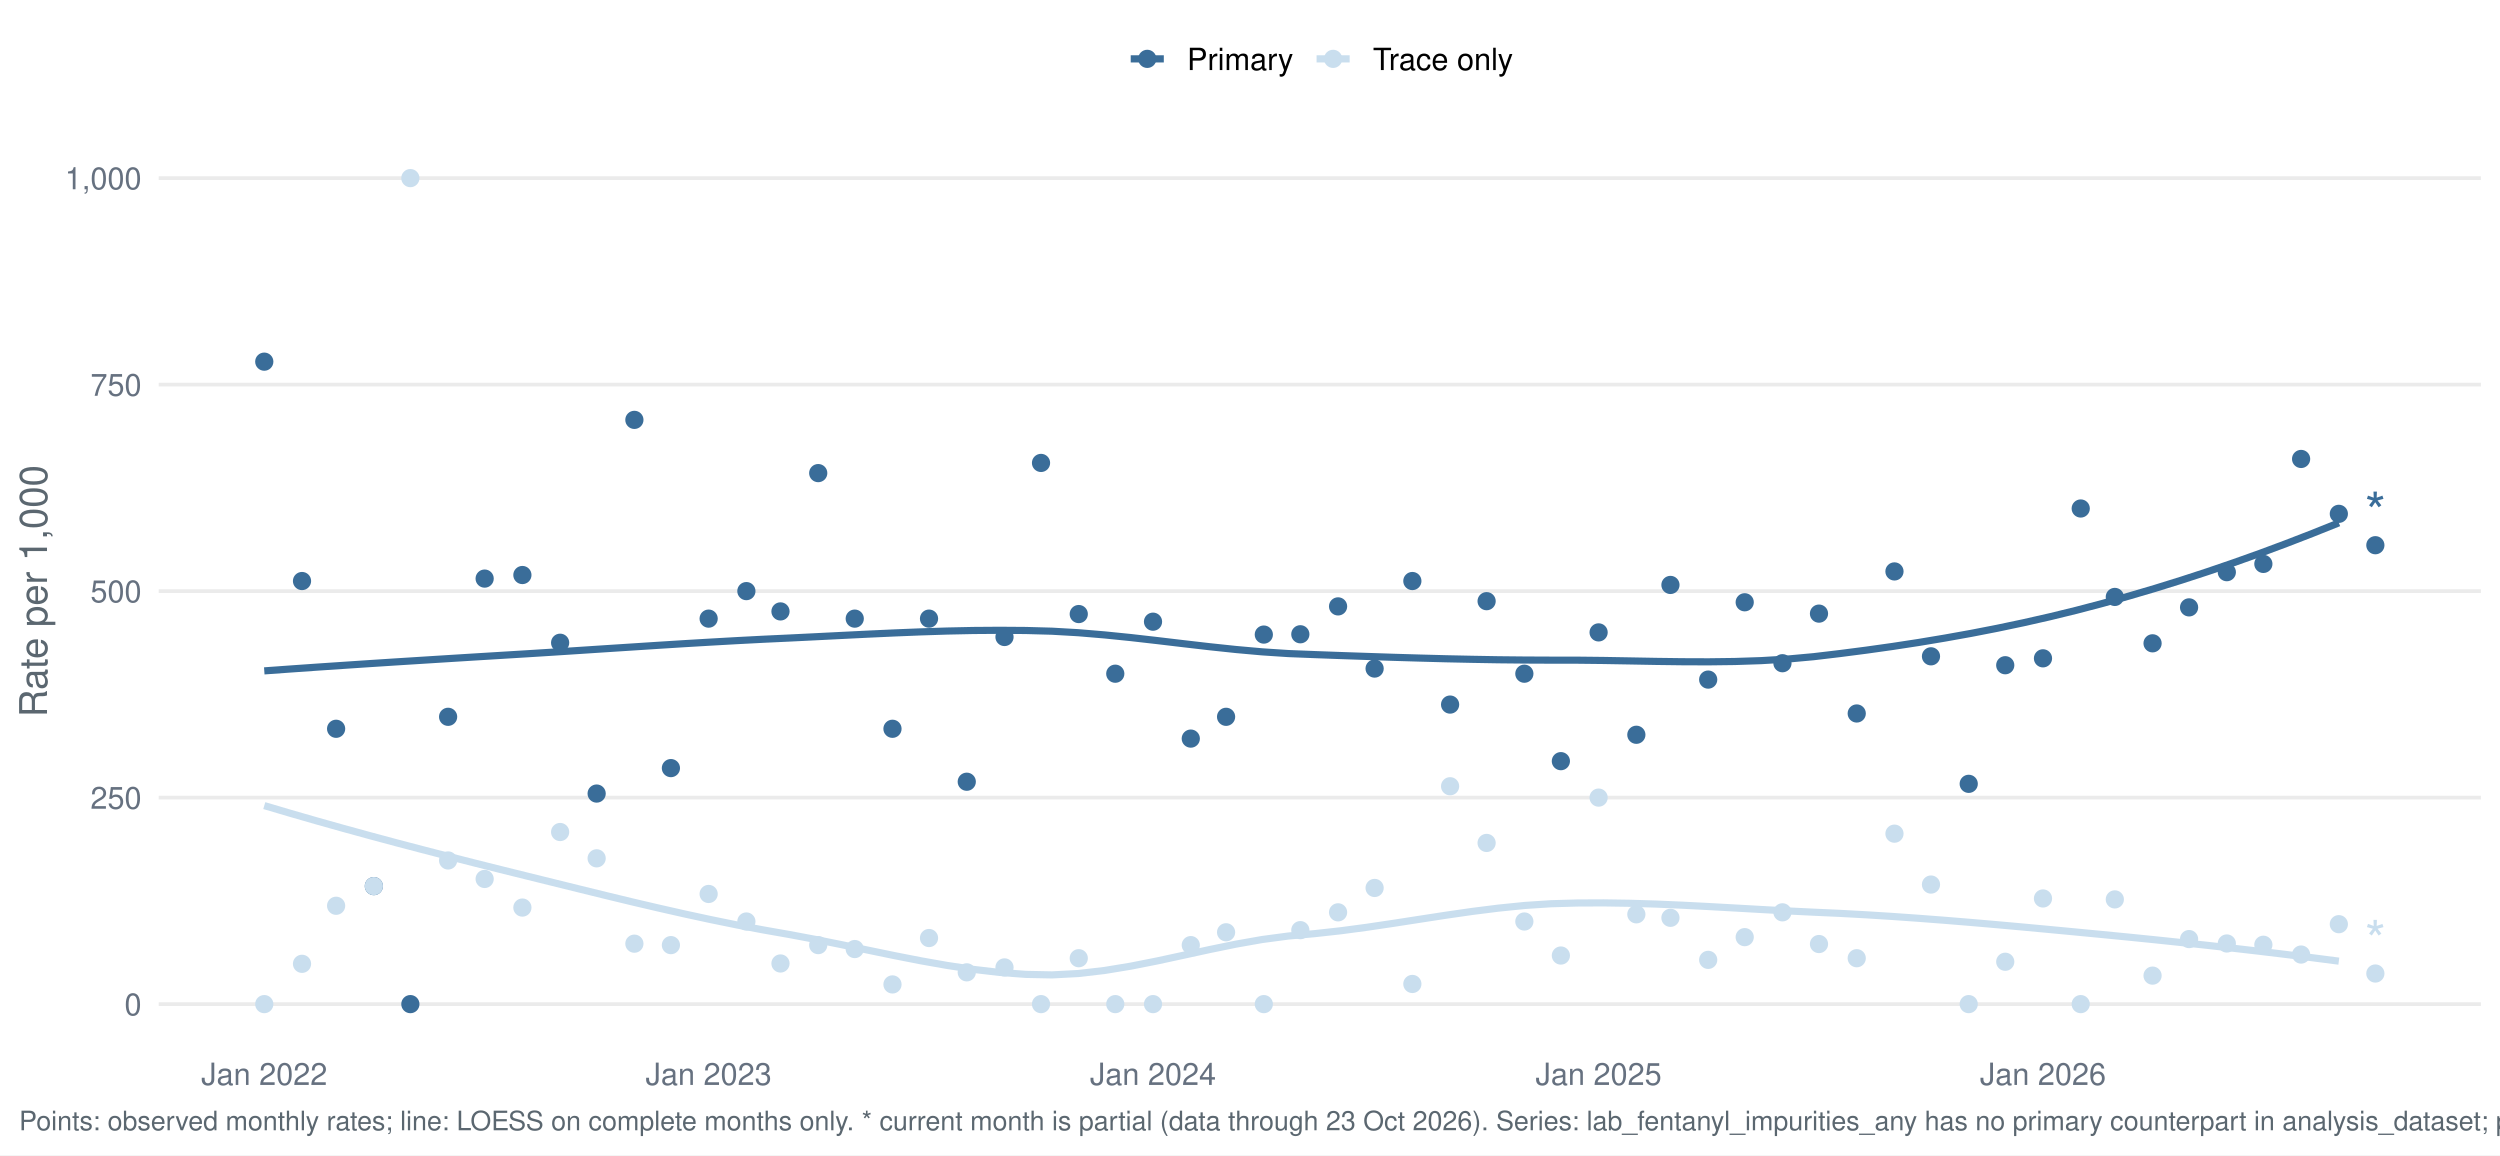
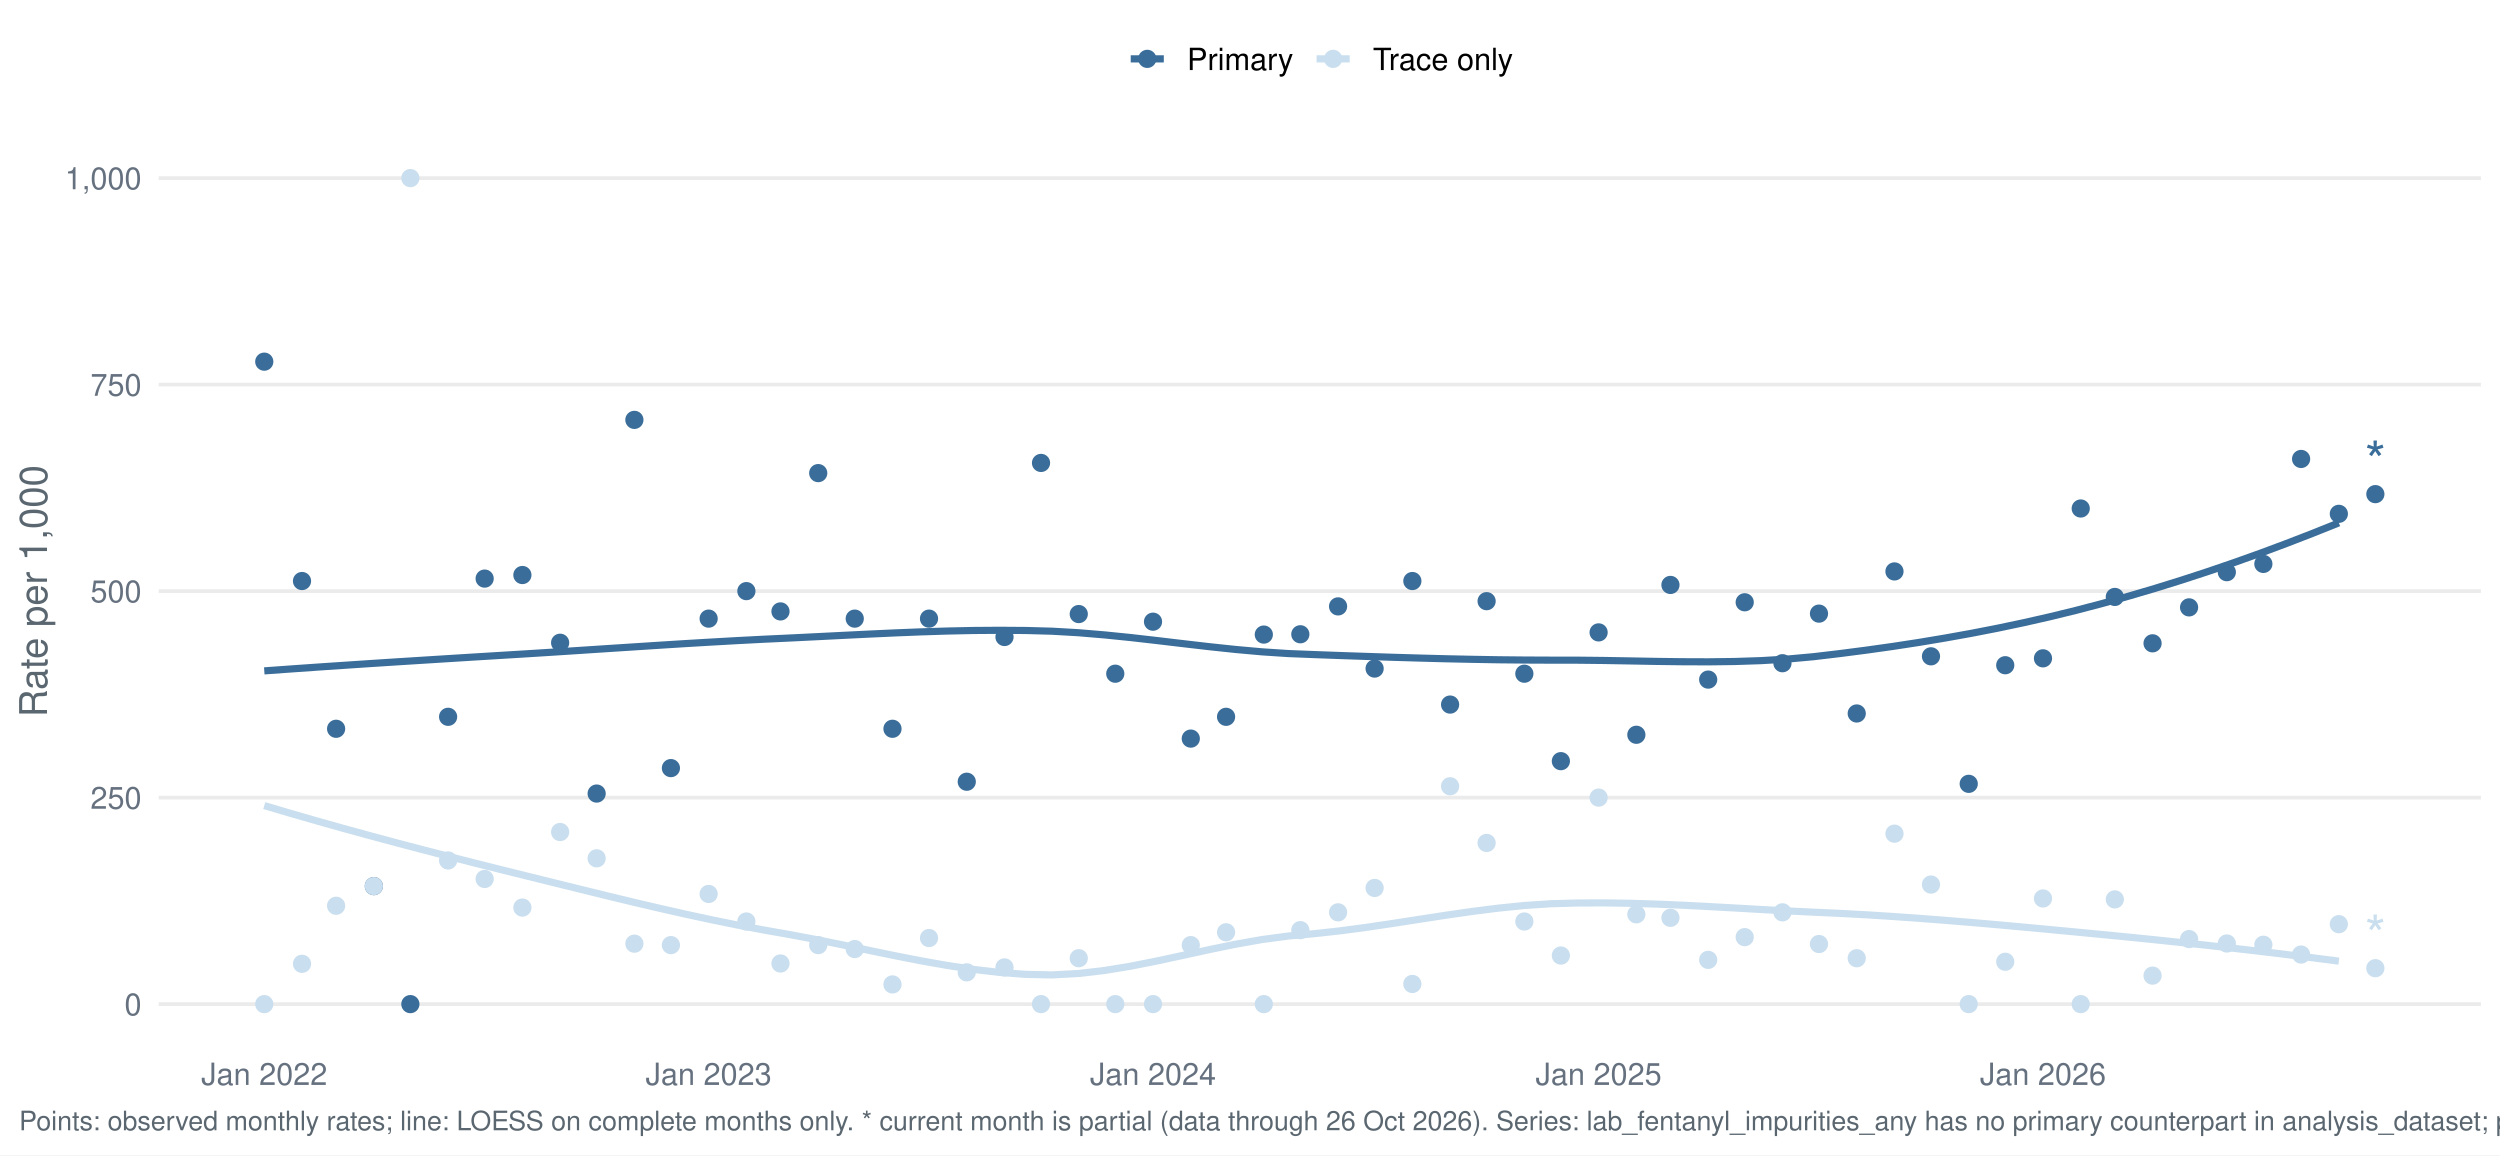
<svg xmlns="http://www.w3.org/2000/svg" width="1044.00pt" height="482.40pt" viewBox="0 0 1044.00 482.40">
  <g class="svglite">
    <defs>
      <style type="text/css">
    .svglite line, .svglite polyline, .svglite polygon, .svglite path, .svglite rect, .svglite circle {
      fill: none;
      stroke: #000000;
      stroke-linecap: round;
      stroke-linejoin: round;
      stroke-miterlimit: 10.00;
    }
    .svglite text {
      white-space: pre;
    }
    .svglite g.glyphgroup path {
      fill: inherit;
      stroke: none;
    }
  </style>
    </defs>
    <rect width="100%" height="100%" style="stroke: none; fill: #FFFFFF;" />
    <defs>
      <clipPath id="cpMC4wMHwxMDQ0LjAwfDAuMDB8NDgyLjQw">
        <rect x="0.00" y="0.00" width="1044.00" height="482.40" />
      </clipPath>
    </defs>
    <g clip-path="url(#cpMC4wMHwxMDQ0LjAwfDAuMDB8NDgyLjQw)">
      <rect x="-0" y="0.00" width="1044.00" height="482.40" style="stroke-width: 1.55; stroke: none; fill: #FFFFFF;" />
    </g>
    <defs>
      <clipPath id="cpNjYuMjh8MTAzNi4wM3w1Ny4xM3w0MzYuNTY=">
        <rect x="66.28" y="57.13" width="969.75" height="379.43" />
      </clipPath>
    </defs>
    <g clip-path="url(#cpNjYuMjh8MTAzNi4wM3w1Ny4xM3w0MzYuNTY=)">
      <polyline points="66.28,419.32 1036.03,419.32 " style="stroke-width: 1.55; stroke: #EBEBEB; stroke-linecap: butt;" />
      <polyline points="66.28,333.08 1036.03,333.08 " style="stroke-width: 1.55; stroke: #EBEBEB; stroke-linecap: butt;" />
      <polyline points="66.28,246.85 1036.03,246.85 " style="stroke-width: 1.55; stroke: #EBEBEB; stroke-linecap: butt;" />
      <polyline points="66.28,160.61 1036.03,160.61 " style="stroke-width: 1.55; stroke: #EBEBEB; stroke-linecap: butt;" />
      <polyline points="66.28,74.38 1036.03,74.38 " style="stroke-width: 1.55; stroke: #EBEBEB; stroke-linecap: butt;" />
      <polyline points="110.36,280.16 121.33,279.37 132.30,278.60 143.26,277.86 154.23,277.13 165.19,276.42 176.16,275.73 187.13,275.04 198.09,274.36 209.06,273.69 220.03,273.02 230.99,272.33 241.96,271.62 252.92,270.90 263.89,270.19 274.86,269.48 285.82,268.79 296.79,268.14 307.76,267.52 318.72,266.95 329.69,266.44 340.66,265.90 351.62,265.35 362.59,264.81 373.55,264.31 384.52,263.87 395.49,263.52 406.45,263.29 417.42,263.21 428.39,263.29 439.35,263.59 450.32,264.22 461.28,265.14 472.25,266.25 483.22,267.50 494.18,268.80 505.15,270.07 516.12,271.23 527.08,272.21 538.05,272.93 549.01,273.36 559.98,273.76 570.95,274.13 581.91,274.49 592.88,274.81 603.85,275.10 614.81,275.33 625.78,275.52 636.74,275.63 647.71,275.68 658.68,275.69 669.64,275.81 680.61,276.00 691.58,276.20 702.54,276.34 713.51,276.38 724.47,276.24 735.44,275.88 746.41,275.23 757.37,274.23 768.34,272.93 779.31,271.51 790.27,269.97 801.24,268.29 812.20,266.46 823.17,264.49 834.14,262.35 845.10,260.04 856.07,257.55 867.04,254.87 878.00,251.99 888.97,248.94 899.93,245.71 910.90,242.30 921.87,238.72 932.83,234.97 943.80,231.06 954.77,226.97 965.73,222.73 976.70,218.33 " style="stroke-width: 2.99; stroke: #3A6D99; stroke-linecap: butt;" />
      <polyline points="110.36,336.42 121.33,339.66 132.30,342.82 143.26,345.90 154.23,348.91 165.19,351.86 176.16,354.74 187.13,357.58 198.09,360.37 209.06,363.12 220.03,365.84 230.99,368.55 241.96,371.26 252.92,373.95 263.89,376.60 274.86,379.17 285.82,381.65 296.79,384.02 307.76,386.26 318.72,388.33 329.69,390.26 340.66,392.32 351.62,394.53 362.59,396.81 373.55,399.07 384.52,401.22 395.49,403.16 406.45,404.81 417.42,406.09 428.39,406.90 439.35,407.12 450.32,406.54 461.28,405.27 472.25,403.46 483.22,401.29 494.18,398.92 505.15,396.53 516.12,394.28 527.08,392.34 538.05,390.88 549.01,389.89 559.98,388.68 570.95,387.21 581.91,385.58 592.88,383.88 603.85,382.19 614.81,380.61 625.78,379.23 636.74,378.12 647.71,377.40 658.68,377.09 669.64,377.04 680.61,377.21 691.58,377.54 702.54,378.01 713.51,378.57 724.47,379.18 735.44,379.80 746.41,380.40 757.37,380.93 768.34,381.42 779.31,382.02 790.27,382.71 801.24,383.48 812.20,384.32 823.17,385.22 834.14,386.17 845.10,387.16 856.07,388.18 867.04,389.22 878.00,390.27 888.97,391.34 899.93,392.45 910.90,393.60 921.87,394.78 932.83,396.01 943.80,397.28 954.77,398.60 965.73,399.96 976.70,401.38 " style="stroke-width: 2.99; stroke: #C9DEEE; stroke-linecap: butt;" />
      <circle cx="110.36" cy="151.03" r="3.29" style="stroke-width: 1.03; stroke: #3A6D99; fill: #3A6D99;" />
      <circle cx="110.36" cy="419.32" r="3.29" style="stroke-width: 1.03; stroke: #C9DEEE; fill: #C9DEEE;" />
      <circle cx="126.12" cy="242.64" r="3.29" style="stroke-width: 1.03; stroke: #3A6D99; fill: #3A6D99;" />
      <circle cx="126.12" cy="402.49" r="3.29" style="stroke-width: 1.03; stroke: #C9DEEE; fill: #C9DEEE;" />
      <circle cx="140.36" cy="304.34" r="3.29" style="stroke-width: 1.03; stroke: #3A6D99; fill: #3A6D99;" />
      <circle cx="140.36" cy="378.25" r="3.29" style="stroke-width: 1.03; stroke: #C9DEEE; fill: #C9DEEE;" />
      <circle cx="156.12" cy="370.04" r="3.29" style="stroke-width: 1.03; stroke: #3A6D99; fill: #3A6D99;" />
      <circle cx="156.12" cy="370.04" r="3.29" style="stroke-width: 1.03; stroke: #C9DEEE; fill: #C9DEEE;" />
      <circle cx="171.37" cy="419.32" r="3.29" style="stroke-width: 1.03; stroke: #3A6D99; fill: #3A6D99;" />
      <circle cx="171.37" cy="74.38" r="3.29" style="stroke-width: 1.03; stroke: #C9DEEE; fill: #C9DEEE;" />
      <circle cx="187.13" cy="299.34" r="3.29" style="stroke-width: 1.03; stroke: #3A6D99; fill: #3A6D99;" />
      <circle cx="187.13" cy="359.33" r="3.29" style="stroke-width: 1.03; stroke: #C9DEEE; fill: #C9DEEE;" />
      <circle cx="202.39" cy="241.62" r="3.29" style="stroke-width: 1.03; stroke: #3A6D99; fill: #3A6D99;" />
      <circle cx="202.39" cy="367.05" r="3.29" style="stroke-width: 1.03; stroke: #C9DEEE; fill: #C9DEEE;" />
      <circle cx="218.15" cy="240.13" r="3.29" style="stroke-width: 1.03; stroke: #3A6D99; fill: #3A6D99;" />
      <circle cx="218.15" cy="379.00" r="3.29" style="stroke-width: 1.03; stroke: #C9DEEE; fill: #C9DEEE;" />
      <circle cx="233.91" cy="268.41" r="3.29" style="stroke-width: 1.03; stroke: #3A6D99; fill: #3A6D99;" />
      <circle cx="233.91" cy="347.45" r="3.29" style="stroke-width: 1.03; stroke: #C9DEEE; fill: #C9DEEE;" />
      <circle cx="249.16" cy="331.39" r="3.29" style="stroke-width: 1.03; stroke: #3A6D99; fill: #3A6D99;" />
      <circle cx="249.16" cy="358.44" r="3.29" style="stroke-width: 1.03; stroke: #C9DEEE; fill: #C9DEEE;" />
      <circle cx="264.92" cy="175.34" r="3.29" style="stroke-width: 1.03; stroke: #3A6D99; fill: #3A6D99;" />
      <circle cx="264.92" cy="394.08" r="3.29" style="stroke-width: 1.03; stroke: #C9DEEE; fill: #C9DEEE;" />
      <circle cx="280.17" cy="320.76" r="3.29" style="stroke-width: 1.03; stroke: #3A6D99; fill: #3A6D99;" />
      <circle cx="280.17" cy="394.68" r="3.29" style="stroke-width: 1.03; stroke: #C9DEEE; fill: #C9DEEE;" />
      <circle cx="295.93" cy="258.34" r="3.29" style="stroke-width: 1.03; stroke: #3A6D99; fill: #3A6D99;" />
      <circle cx="295.93" cy="373.32" r="3.29" style="stroke-width: 1.03; stroke: #C9DEEE; fill: #C9DEEE;" />
      <circle cx="311.69" cy="246.85" r="3.29" style="stroke-width: 1.03; stroke: #3A6D99; fill: #3A6D99;" />
      <circle cx="311.69" cy="384.82" r="3.29" style="stroke-width: 1.03; stroke: #C9DEEE; fill: #C9DEEE;" />
      <circle cx="325.93" cy="255.33" r="3.29" style="stroke-width: 1.03; stroke: #3A6D99; fill: #3A6D99;" />
      <circle cx="325.93" cy="402.35" r="3.29" style="stroke-width: 1.03; stroke: #C9DEEE; fill: #C9DEEE;" />
      <circle cx="341.69" cy="197.57" r="3.29" style="stroke-width: 1.03; stroke: #3A6D99; fill: #3A6D99;" />
      <circle cx="341.69" cy="394.68" r="3.29" style="stroke-width: 1.03; stroke: #C9DEEE; fill: #C9DEEE;" />
      <circle cx="356.94" cy="258.34" r="3.29" style="stroke-width: 1.03; stroke: #3A6D99; fill: #3A6D99;" />
      <circle cx="356.94" cy="396.32" r="3.29" style="stroke-width: 1.03; stroke: #C9DEEE; fill: #C9DEEE;" />
      <circle cx="372.70" cy="304.34" r="3.29" style="stroke-width: 1.03; stroke: #3A6D99; fill: #3A6D99;" />
      <circle cx="372.70" cy="411.10" r="3.29" style="stroke-width: 1.03; stroke: #C9DEEE; fill: #C9DEEE;" />
      <circle cx="387.96" cy="258.34" r="3.29" style="stroke-width: 1.03; stroke: #3A6D99; fill: #3A6D99;" />
      <circle cx="387.96" cy="391.72" r="3.29" style="stroke-width: 1.03; stroke: #C9DEEE; fill: #C9DEEE;" />
      <circle cx="403.72" cy="326.45" r="3.29" style="stroke-width: 1.03; stroke: #3A6D99; fill: #3A6D99;" />
      <circle cx="403.72" cy="406.05" r="3.29" style="stroke-width: 1.03; stroke: #C9DEEE; fill: #C9DEEE;" />
      <circle cx="419.48" cy="266.01" r="3.29" style="stroke-width: 1.03; stroke: #3A6D99; fill: #3A6D99;" />
      <circle cx="419.48" cy="403.99" r="3.29" style="stroke-width: 1.03; stroke: #C9DEEE; fill: #C9DEEE;" />
      <circle cx="434.73" cy="193.32" r="3.29" style="stroke-width: 1.03; stroke: #3A6D99; fill: #3A6D99;" />
      <circle cx="434.73" cy="419.32" r="3.29" style="stroke-width: 1.03; stroke: #C9DEEE; fill: #C9DEEE;" />
      <circle cx="450.49" cy="256.43" r="3.29" style="stroke-width: 1.03; stroke: #3A6D99; fill: #3A6D99;" />
      <circle cx="450.49" cy="400.15" r="3.29" style="stroke-width: 1.03; stroke: #C9DEEE; fill: #C9DEEE;" />
      <circle cx="465.74" cy="281.34" r="3.29" style="stroke-width: 1.03; stroke: #3A6D99; fill: #3A6D99;" />
      <circle cx="465.74" cy="419.32" r="3.29" style="stroke-width: 1.03; stroke: #C9DEEE; fill: #C9DEEE;" />
      <circle cx="481.50" cy="259.62" r="3.29" style="stroke-width: 1.03; stroke: #3A6D99; fill: #3A6D99;" />
      <circle cx="481.50" cy="419.32" r="3.29" style="stroke-width: 1.03; stroke: #C9DEEE; fill: #C9DEEE;" />
      <circle cx="497.27" cy="308.44" r="3.29" style="stroke-width: 1.03; stroke: #3A6D99; fill: #3A6D99;" />
      <circle cx="497.27" cy="394.68" r="3.29" style="stroke-width: 1.03; stroke: #C9DEEE; fill: #C9DEEE;" />
      <circle cx="512.01" cy="299.34" r="3.29" style="stroke-width: 1.03; stroke: #3A6D99; fill: #3A6D99;" />
      <circle cx="512.01" cy="389.32" r="3.29" style="stroke-width: 1.03; stroke: #C9DEEE; fill: #C9DEEE;" />
      <circle cx="527.77" cy="265.00" r="3.29" style="stroke-width: 1.03; stroke: #3A6D99; fill: #3A6D99;" />
      <circle cx="527.77" cy="419.32" r="3.29" style="stroke-width: 1.03; stroke: #C9DEEE; fill: #C9DEEE;" />
      <circle cx="543.02" cy="264.87" r="3.29" style="stroke-width: 1.03; stroke: #3A6D99; fill: #3A6D99;" />
      <circle cx="543.02" cy="388.43" r="3.29" style="stroke-width: 1.03; stroke: #C9DEEE; fill: #C9DEEE;" />
      <circle cx="558.78" cy="253.23" r="3.29" style="stroke-width: 1.03; stroke: #3A6D99; fill: #3A6D99;" />
      <circle cx="558.78" cy="380.99" r="3.29" style="stroke-width: 1.03; stroke: #C9DEEE; fill: #C9DEEE;" />
      <circle cx="574.04" cy="279.19" r="3.29" style="stroke-width: 1.03; stroke: #3A6D99; fill: #3A6D99;" />
      <circle cx="574.04" cy="370.81" r="3.29" style="stroke-width: 1.03; stroke: #C9DEEE; fill: #C9DEEE;" />
      <circle cx="589.80" cy="242.64" r="3.29" style="stroke-width: 1.03; stroke: #3A6D99; fill: #3A6D99;" />
      <circle cx="589.80" cy="410.90" r="3.29" style="stroke-width: 1.03; stroke: #C9DEEE; fill: #C9DEEE;" />
      <circle cx="605.56" cy="294.23" r="3.29" style="stroke-width: 1.03; stroke: #3A6D99; fill: #3A6D99;" />
      <circle cx="605.56" cy="328.34" r="3.29" style="stroke-width: 1.03; stroke: #C9DEEE; fill: #C9DEEE;" />
      <circle cx="620.81" cy="251.05" r="3.29" style="stroke-width: 1.03; stroke: #3A6D99; fill: #3A6D99;" />
      <circle cx="620.81" cy="352.01" r="3.29" style="stroke-width: 1.03; stroke: #C9DEEE; fill: #C9DEEE;" />
      <circle cx="636.57" cy="281.34" r="3.29" style="stroke-width: 1.03; stroke: #3A6D99; fill: #3A6D99;" />
      <circle cx="636.57" cy="384.82" r="3.29" style="stroke-width: 1.03; stroke: #C9DEEE; fill: #C9DEEE;" />
      <circle cx="651.82" cy="317.86" r="3.29" style="stroke-width: 1.03; stroke: #3A6D99; fill: #3A6D99;" />
      <circle cx="651.82" cy="399.03" r="3.29" style="stroke-width: 1.03; stroke: #C9DEEE; fill: #C9DEEE;" />
      <circle cx="667.58" cy="264.09" r="3.29" style="stroke-width: 1.03; stroke: #3A6D99; fill: #3A6D99;" />
      <circle cx="667.58" cy="333.08" r="3.29" style="stroke-width: 1.03; stroke: #C9DEEE; fill: #C9DEEE;" />
      <circle cx="683.34" cy="306.84" r="3.29" style="stroke-width: 1.03; stroke: #3A6D99; fill: #3A6D99;" />
      <circle cx="683.34" cy="381.82" r="3.29" style="stroke-width: 1.03; stroke: #C9DEEE; fill: #C9DEEE;" />
      <circle cx="697.58" cy="244.27" r="3.29" style="stroke-width: 1.03; stroke: #3A6D99; fill: #3A6D99;" />
      <circle cx="697.58" cy="383.28" r="3.29" style="stroke-width: 1.03; stroke: #C9DEEE; fill: #C9DEEE;" />
      <circle cx="713.34" cy="283.80" r="3.29" style="stroke-width: 1.03; stroke: #3A6D99; fill: #3A6D99;" />
      <circle cx="713.34" cy="400.84" r="3.29" style="stroke-width: 1.03; stroke: #C9DEEE; fill: #C9DEEE;" />
      <circle cx="728.59" cy="251.51" r="3.29" style="stroke-width: 1.03; stroke: #3A6D99; fill: #3A6D99;" />
      <circle cx="728.59" cy="391.35" r="3.29" style="stroke-width: 1.03; stroke: #C9DEEE; fill: #C9DEEE;" />
      <circle cx="744.35" cy="276.96" r="3.29" style="stroke-width: 1.03; stroke: #3A6D99; fill: #3A6D99;" />
      <circle cx="744.35" cy="380.99" r="3.29" style="stroke-width: 1.03; stroke: #C9DEEE; fill: #C9DEEE;" />
      <circle cx="759.61" cy="256.25" r="3.29" style="stroke-width: 1.03; stroke: #3A6D99; fill: #3A6D99;" />
      <circle cx="759.61" cy="394.23" r="3.29" style="stroke-width: 1.03; stroke: #C9DEEE; fill: #C9DEEE;" />
      <circle cx="775.37" cy="297.95" r="3.29" style="stroke-width: 1.03; stroke: #3A6D99; fill: #3A6D99;" />
      <circle cx="775.37" cy="400.15" r="3.29" style="stroke-width: 1.03; stroke: #C9DEEE; fill: #C9DEEE;" />
      <circle cx="791.13" cy="238.63" r="3.29" style="stroke-width: 1.03; stroke: #3A6D99; fill: #3A6D99;" />
      <circle cx="791.13" cy="348.14" r="3.29" style="stroke-width: 1.03; stroke: #C9DEEE; fill: #C9DEEE;" />
      <circle cx="806.38" cy="274.08" r="3.29" style="stroke-width: 1.03; stroke: #3A6D99; fill: #3A6D99;" />
      <circle cx="806.38" cy="369.39" r="3.29" style="stroke-width: 1.03; stroke: #C9DEEE; fill: #C9DEEE;" />
      <circle cx="822.14" cy="327.33" r="3.29" style="stroke-width: 1.03; stroke: #3A6D99; fill: #3A6D99;" />
      <circle cx="822.14" cy="419.32" r="3.29" style="stroke-width: 1.03; stroke: #C9DEEE; fill: #C9DEEE;" />
      <circle cx="837.39" cy="277.80" r="3.29" style="stroke-width: 1.03; stroke: #3A6D99; fill: #3A6D99;" />
      <circle cx="837.39" cy="401.63" r="3.29" style="stroke-width: 1.03; stroke: #C9DEEE; fill: #C9DEEE;" />
      <circle cx="853.15" cy="274.92" r="3.29" style="stroke-width: 1.03; stroke: #3A6D99; fill: #3A6D99;" />
      <circle cx="853.15" cy="375.20" r="3.29" style="stroke-width: 1.03; stroke: #C9DEEE; fill: #C9DEEE;" />
      <circle cx="868.91" cy="212.35" r="3.29" style="stroke-width: 1.03; stroke: #3A6D99; fill: #3A6D99;" />
      <circle cx="868.91" cy="419.32" r="3.29" style="stroke-width: 1.03; stroke: #C9DEEE; fill: #C9DEEE;" />
      <circle cx="883.15" cy="249.28" r="3.29" style="stroke-width: 1.03; stroke: #3A6D99; fill: #3A6D99;" />
      <circle cx="883.15" cy="375.59" r="3.29" style="stroke-width: 1.03; stroke: #C9DEEE; fill: #C9DEEE;" />
      <circle cx="898.91" cy="268.65" r="3.29" style="stroke-width: 1.03; stroke: #3A6D99; fill: #3A6D99;" />
      <circle cx="898.91" cy="407.42" r="3.29" style="stroke-width: 1.03; stroke: #C9DEEE; fill: #C9DEEE;" />
      <circle cx="914.16" cy="253.64" r="3.29" style="stroke-width: 1.03; stroke: #3A6D99; fill: #3A6D99;" />
      <circle cx="914.16" cy="392.16" r="3.29" style="stroke-width: 1.03; stroke: #C9DEEE; fill: #C9DEEE;" />
      <circle cx="929.92" cy="238.94" r="3.29" style="stroke-width: 1.03; stroke: #3A6D99; fill: #3A6D99;" />
      <circle cx="929.92" cy="394.00" r="3.29" style="stroke-width: 1.03; stroke: #C9DEEE; fill: #C9DEEE;" />
      <circle cx="945.18" cy="235.49" r="3.29" style="stroke-width: 1.03; stroke: #3A6D99; fill: #3A6D99;" />
      <circle cx="945.18" cy="394.53" r="3.29" style="stroke-width: 1.03; stroke: #C9DEEE; fill: #C9DEEE;" />
      <circle cx="960.94" cy="191.66" r="3.29" style="stroke-width: 1.03; stroke: #3A6D99; fill: #3A6D99;" />
      <circle cx="960.94" cy="398.62" r="3.29" style="stroke-width: 1.03; stroke: #C9DEEE; fill: #C9DEEE;" />
      <circle cx="976.70" cy="214.58" r="3.29" style="stroke-width: 1.03; stroke: #3A6D99; fill: #3A6D99;" />
      <circle cx="976.70" cy="385.94" r="3.29" style="stroke-width: 1.03; stroke: #C9DEEE; fill: #C9DEEE;" />
-       <circle cx="991.95" cy="227.68" r="3.29" style="stroke-width: 1.03; stroke: #3A6D99; fill: #3A6D99;" />
-       <circle cx="991.95" cy="406.54" r="3.29" style="stroke-width: 1.03; stroke: #C9DEEE; fill: #C9DEEE;" />
-       <text x="991.95" y="221.88" text-anchor="middle" style="font-size: 22.76px;fill: #3A6D99; font-family: &quot;Nimbus Sans&quot;;" textLength="8.84px" lengthAdjust="spacingAndGlyphs">*</text>
-       <text x="991.95" y="400.73" text-anchor="middle" style="font-size: 22.76px;fill: #C9DEEE; font-family: &quot;Nimbus Sans&quot;;" textLength="8.84px" lengthAdjust="spacingAndGlyphs">*</text>
+       <circle cx="991.95" cy="206.35" r="3.29" style="stroke-width: 1.03; stroke: #3A6D99; fill: #3A6D99;" />
+       <circle cx="991.95" cy="404.32" r="3.29" style="stroke-width: 1.03; stroke: #C9DEEE; fill: #C9DEEE;" />
+       <text x="991.95" y="200.55" text-anchor="middle" style="font-size: 22.76px;fill: #3A6D99; font-family: &quot;Nimbus Sans&quot;;" textLength="8.84px" lengthAdjust="spacingAndGlyphs">*</text>
+       <text x="991.95" y="398.51" text-anchor="middle" style="font-size: 22.76px;fill: #C9DEEE; font-family: &quot;Nimbus Sans&quot;;" textLength="8.84px" lengthAdjust="spacingAndGlyphs">*</text>
    </g>
    <g clip-path="url(#cpMC4wMHwxMDQ0LjAwfDAuMDB8NDgyLjQw)">
      <text x="59.11" y="423.98" text-anchor="end" style="font-size: 12.80px;fill: #667180; font-family: &quot;Nimbus Sans&quot;;" textLength="7.11px" lengthAdjust="spacingAndGlyphs">0</text>
      <text x="59.11" y="337.75" text-anchor="end" style="font-size: 12.80px;fill: #667180; font-family: &quot;Nimbus Sans&quot;;" textLength="21.33px" lengthAdjust="spacingAndGlyphs">250</text>
      <text x="59.11" y="251.51" text-anchor="end" style="font-size: 12.80px;fill: #667180; font-family: &quot;Nimbus Sans&quot;;" textLength="21.33px" lengthAdjust="spacingAndGlyphs">500</text>
      <text x="59.11" y="165.28" text-anchor="end" style="font-size: 12.80px;fill: #667180; font-family: &quot;Nimbus Sans&quot;;" textLength="21.33px" lengthAdjust="spacingAndGlyphs">750</text>
      <text x="59.11" y="79.04" text-anchor="end" style="font-size: 12.80px;fill: #667180; font-family: &quot;Nimbus Sans&quot;;" textLength="32.00px" lengthAdjust="spacingAndGlyphs">1,000</text>
      <text x="110.36" y="453.07" text-anchor="middle" style="font-size: 12.80px;fill: #667180; font-family: &quot;Nimbus Sans&quot;;" textLength="52.62px" lengthAdjust="spacingAndGlyphs">Jan 2022</text>
      <text x="295.93" y="453.07" text-anchor="middle" style="font-size: 12.80px;fill: #667180; font-family: &quot;Nimbus Sans&quot;;" textLength="52.62px" lengthAdjust="spacingAndGlyphs">Jan 2023</text>
      <text x="481.50" y="453.07" text-anchor="middle" style="font-size: 12.80px;fill: #667180; font-family: &quot;Nimbus Sans&quot;;" textLength="52.62px" lengthAdjust="spacingAndGlyphs">Jan 2024</text>
      <text x="667.58" y="453.07" text-anchor="middle" style="font-size: 12.80px;fill: #667180; font-family: &quot;Nimbus Sans&quot;;" textLength="52.62px" lengthAdjust="spacingAndGlyphs">Jan 2025</text>
      <text x="853.15" y="453.07" text-anchor="middle" style="font-size: 12.80px;fill: #667180; font-family: &quot;Nimbus Sans&quot;;" textLength="52.62px" lengthAdjust="spacingAndGlyphs">Jan 2026</text>
      <text transform="translate(19.63,246.85) rotate(-90)" text-anchor="middle" style="font-size: 16.00px;fill: #5B6770; font-family: &quot;Nimbus Sans&quot;;" textLength="105.22px" lengthAdjust="spacingAndGlyphs">Rate per 1,000</text>
      <line x1="472.19" y1="24.58" x2="486.01" y2="24.58" style="stroke-width: 2.99; stroke: #3A6D99; stroke-linecap: butt;" />
      <circle cx="479.10" cy="24.58" r="3.29" style="stroke-width: 1.03; stroke: #3A6D99; fill: #3A6D99;" />
      <line x1="549.80" y1="24.58" x2="563.62" y2="24.58" style="stroke-width: 2.99; stroke: #C9DEEE; stroke-linecap: butt;" />
      <circle cx="556.71" cy="24.58" r="3.29" style="stroke-width: 1.03; stroke: #C9DEEE; fill: #C9DEEE;" />
      <text x="495.71" y="29.25" style="font-size: 12.80px; font-family: &quot;Nimbus Sans&quot;;" textLength="44.39px" lengthAdjust="spacingAndGlyphs">Primary</text>
      <text x="573.32" y="29.25" style="font-size: 12.80px; font-family: &quot;Nimbus Sans&quot;;" textLength="58.53px" lengthAdjust="spacingAndGlyphs">Trace only</text>
-       <text x="7.97" y="471.99" style="font-size: 11.20px;fill: #5B6770; font-family: &quot;Nimbus Sans&quot;;" textLength="1509.94px" lengthAdjust="spacingAndGlyphs">Points: observed monthly rates; line: LOESS on complete months only. * current month is partial (data through 23 Oct 2026). Series: lab_fentanyl_impurities_any has no primary counterpart in analysis_dataset; primary derived from lab_detail rows with lab_fentanyl_impurities_any = 1 at primary abundance.</text>
+       <text x="7.97" y="471.99" style="font-size: 11.20px;fill: #5B6770; font-family: &quot;Nimbus Sans&quot;;" textLength="1509.94px" lengthAdjust="spacingAndGlyphs">Points: observed monthly rates; line: LOESS on complete months only. * current month is partial (data through 26 Oct 2026). Series: lab_fentanyl_impurities_any has no primary counterpart in analysis_dataset; primary derived from lab_detail rows with lab_fentanyl_impurities_any = 1 at primary abundance.</text>
    </g>
  </g>
</svg>
